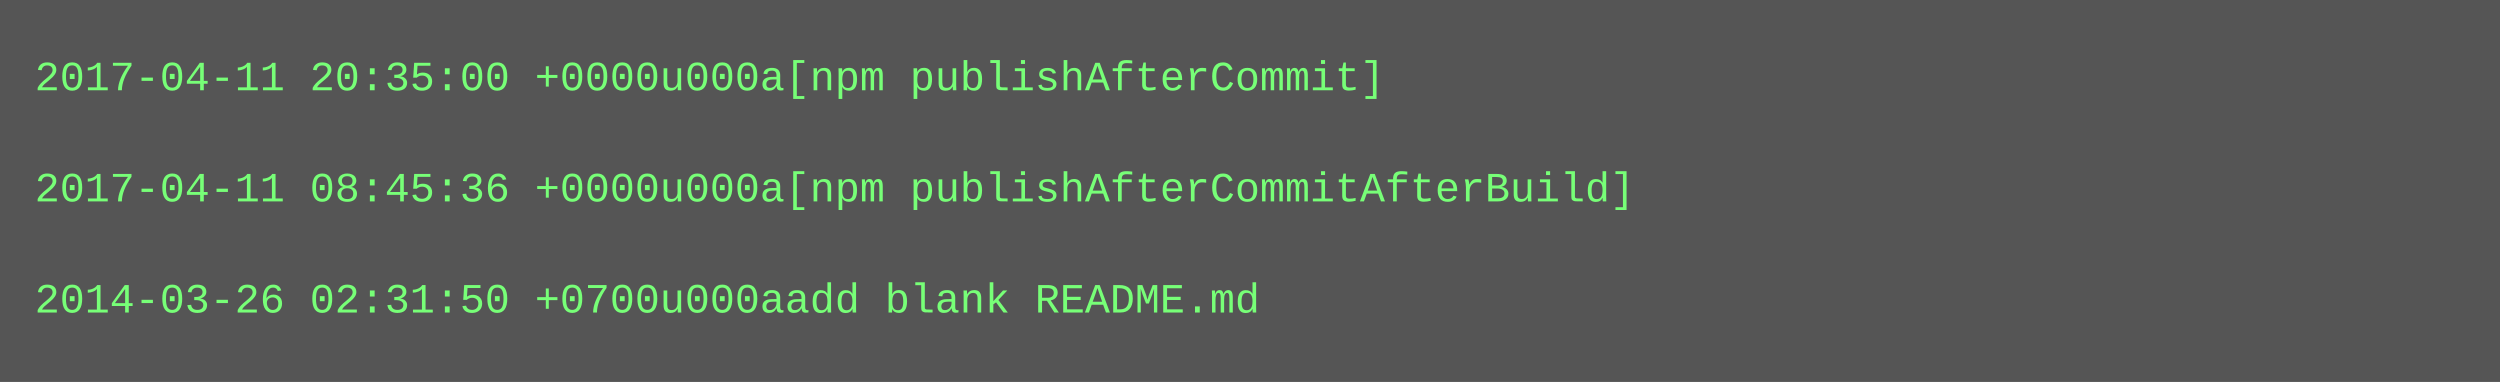
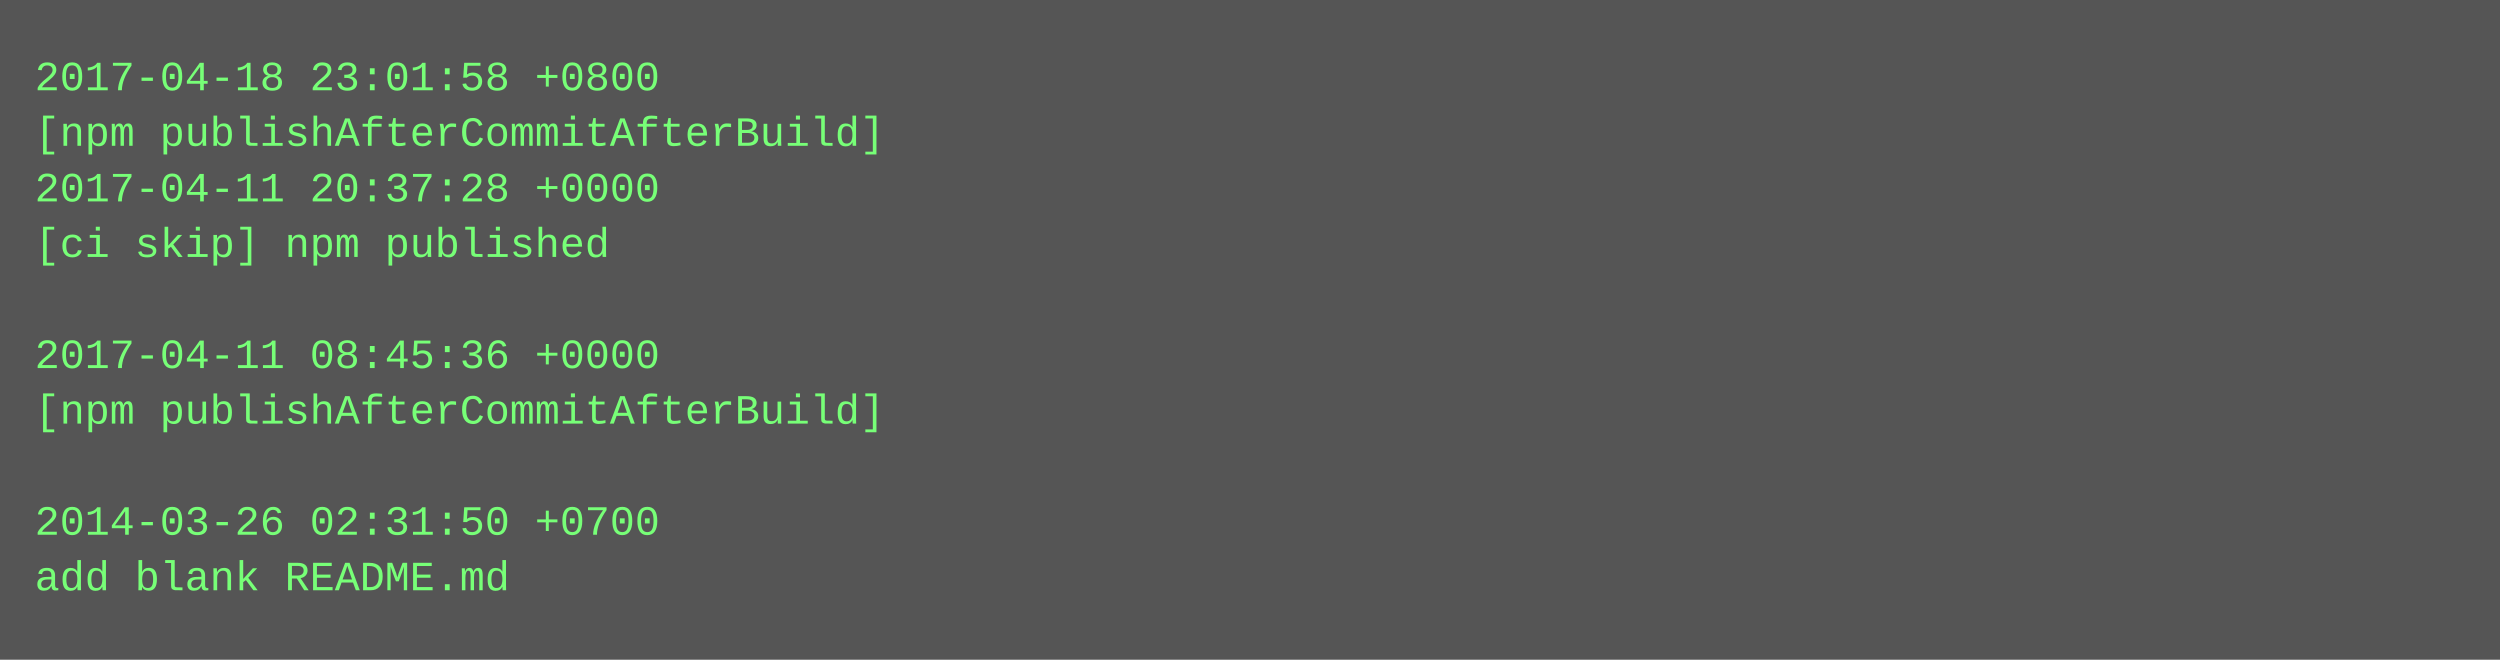
- <svg xmlns="http://www.w3.org/2000/svg" height="110" width="720">
-   <rect height="110" fill="#555" width="720" />
+ <svg xmlns="http://www.w3.org/2000/svg" height="190" width="720">
+   <rect height="190" fill="#555" width="720" />
  <text fill="#7f7" font-family="Courier New" font-size="12" xml:space="preserve">
-     <tspan x="10" y="26">2017-04-11 20:35:00 +0000u000a[npm publishAfterCommit]</tspan>
-     <tspan x="10" y="42" />
-     <tspan x="10" y="58">2017-04-11 08:45:36 +0000u000a[npm publishAfterCommitAfterBuild]</tspan>
-     <tspan x="10" y="74" />
-     <tspan x="10" y="90">2014-03-26 02:31:50 +0700u000aadd blank README.md</tspan>
+     <tspan x="10" y="26">2017-04-18 23:01:58 +0800</tspan>
+     <tspan x="10" y="42">[npm publishAfterCommitAfterBuild]</tspan>
+     <tspan x="10" y="58">2017-04-11 20:37:28 +0000</tspan>
+     <tspan x="10" y="74">[ci skip] npm published</tspan>
+     <tspan x="10" y="90" />
+     <tspan x="10" y="106">2017-04-11 08:45:36 +0000</tspan>
+     <tspan x="10" y="122">[npm publishAfterCommitAfterBuild]</tspan>
+     <tspan x="10" y="138" />
+     <tspan x="10" y="154">2014-03-26 02:31:50 +0700</tspan>
+     <tspan x="10" y="170">add blank README.md</tspan>
  </text>
</svg>
